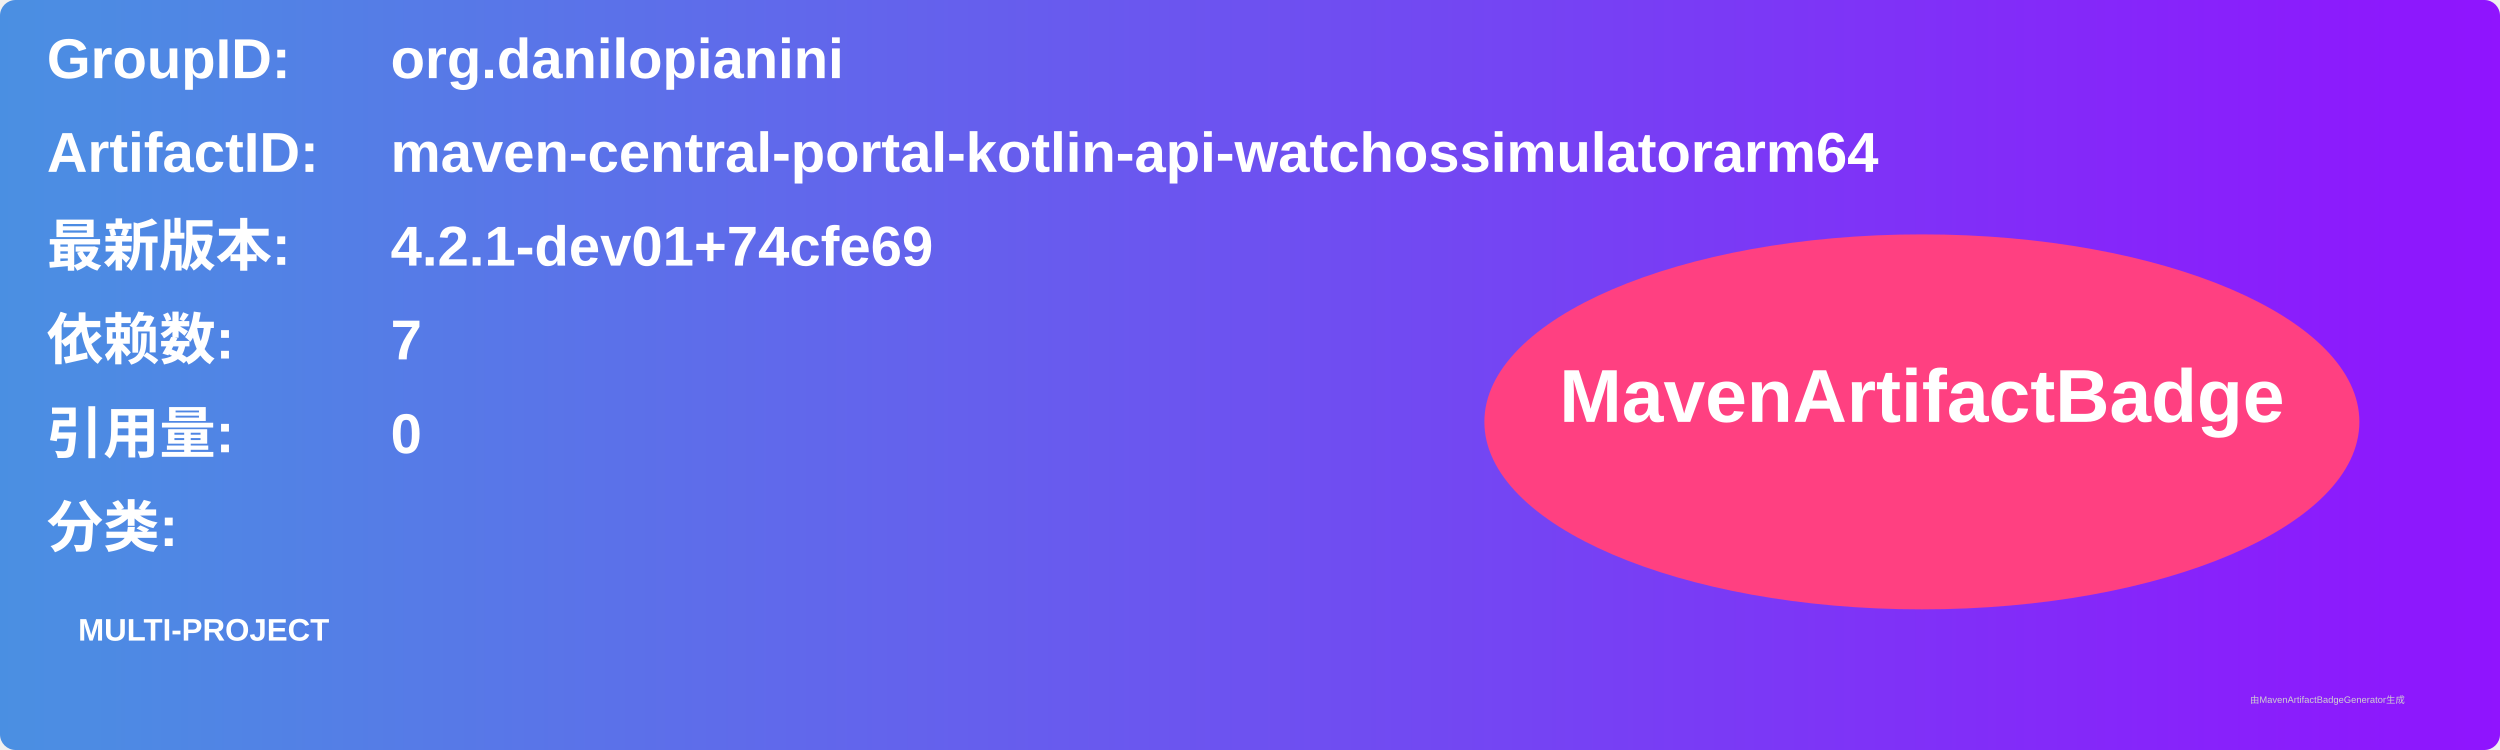
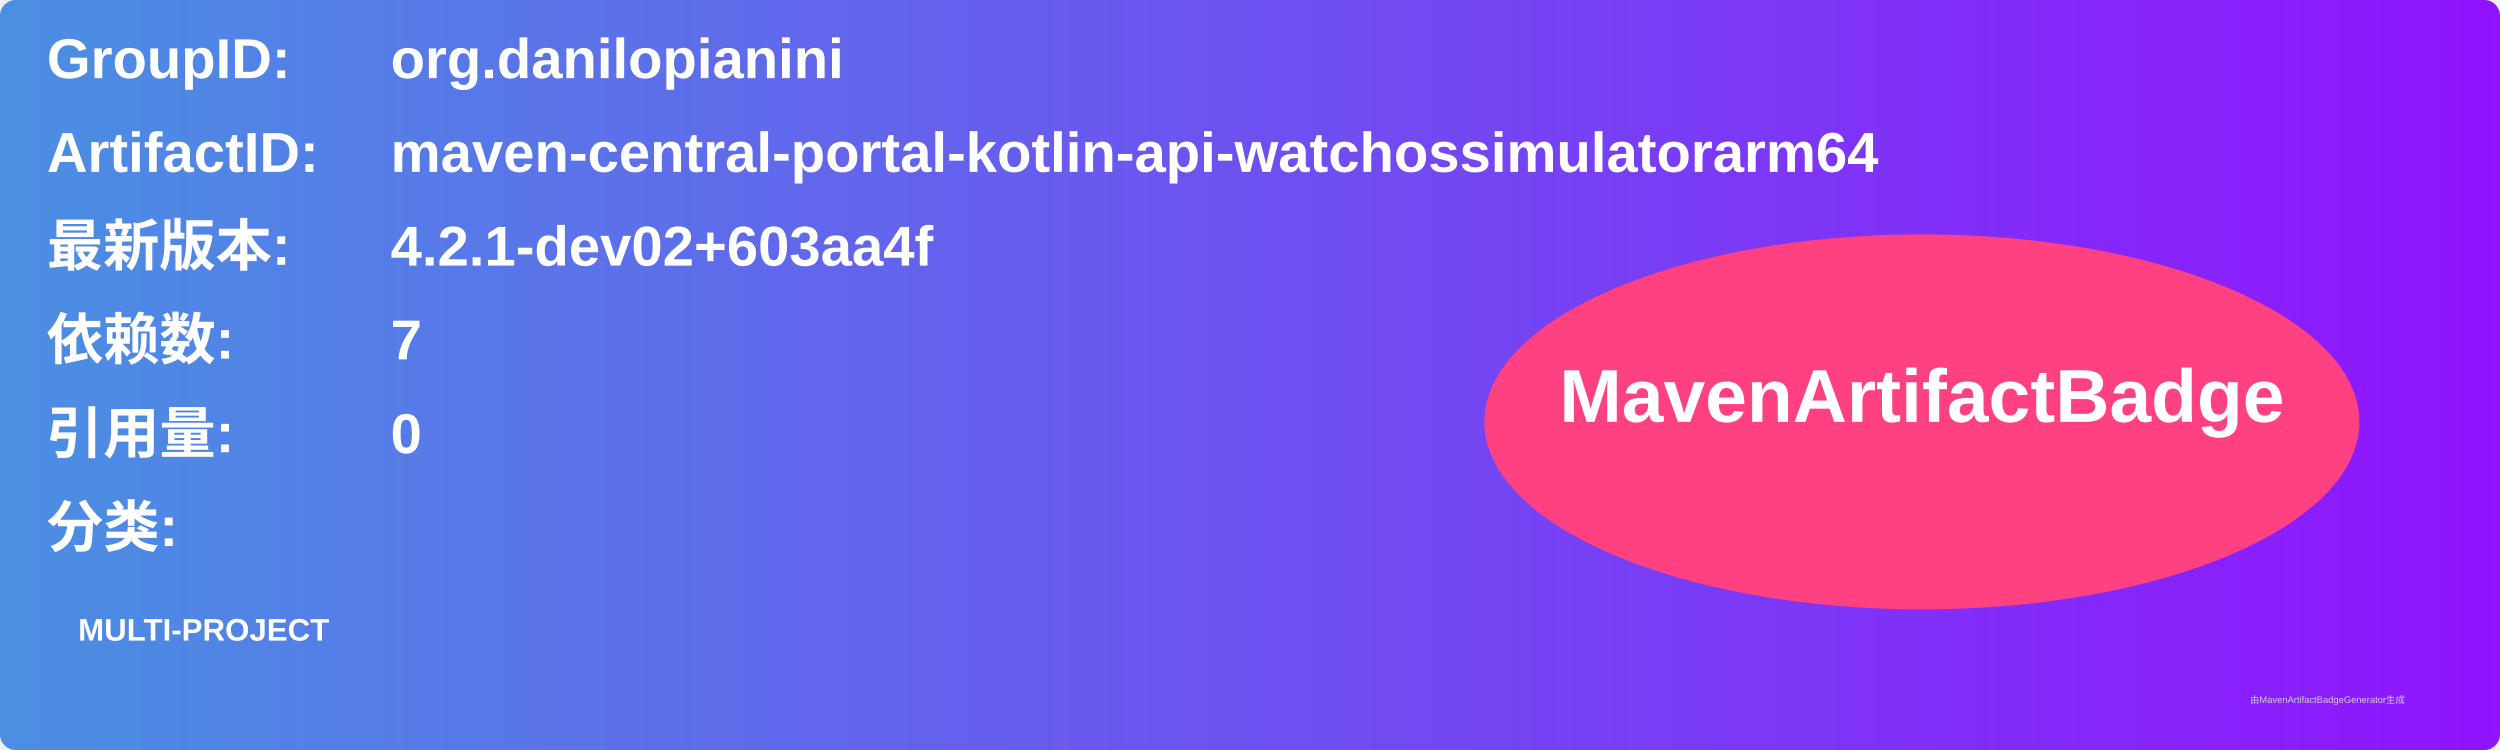
<svg xmlns="http://www.w3.org/2000/svg" width="800" height="240" viewBox="0 0 800 240">
  <linearGradient id="grad" x1="0%" y1="0%" x2="100%" y2="0%">
    <stop offset="0%" stop-color="#4a90e2" />
    <stop offset="100%" stop-color="#9013fe" />
  </linearGradient>
  <rect width="100%" height="100%" rx="5" ry="5" fill="url(#grad)" />
  <g transform="translate(15, 15)">
    <text x="0" y="10" font-family="Arial" font-size="18" fill="white" font-weight="bold" width="260">GroupID:</text>
    <text x="110" y="10" font-family="Arial" font-size="18" fill="white" font-weight="bold" width="460">org.danilopianini</text>
    <text x="0" y="40" font-family="Arial" font-size="18" fill="white" font-weight="bold" width="260">ArtifactID:</text>
    <text x="110" y="40" font-family="Arial" font-size="18" fill="white" font-weight="bold" width="460">maven-central-portal-kotlin-api-watchossimulatorarm64</text>
    <text x="0" y="70" font-family="Arial" font-size="18" fill="white" font-weight="bold">最新版本:</text>
    <text x="110" y="70" font-family="Arial" font-size="18" fill="white" font-weight="bold">
-       <tspan font-weight="bold">4.2.1-dev01+74cfe69</tspan>
+       <tspan font-weight="bold">4.2.1-dev02+603aa4f</tspan>
    </text>
    <text x="0" y="100" font-family="Arial" font-size="18" fill="white" font-weight="bold">依赖数: </text>
    <text x="110" y="100" font-family="Arial" font-size="18" fill="white">
      <tspan font-weight="bold">7</tspan>
    </text>
    <text x="0" y="130" font-family="Arial" font-size="18" fill="white" font-weight="bold">引用量: </text>
    <text x="110" y="130" font-family="Arial" font-size="18" fill="white">
      <tspan font-weight="bold">0</tspan>
    </text>
    <text x="0" y="160" font-family="Arial" font-size="18" fill="white" font-weight="bold">分类:</text>
    <text x="10" y="190" font-family="Arial" font-size="10" fill="white">
      <tspan font-weight="bold">MULTI-PROJECT</tspan>
    </text>
    <ellipse cx="600" cy="120" rx="140" ry="60" fill="#ff4081" />
    <text x="600" y="120" text-anchor="middle" font-family="Arial" font-size="24" fill="white" font-weight="bold">MavenArtifactBadge</text>
  </g>
  <text x="720" y="225" font-family="Arial" font-size="3" fill="#d0d0d0">由MavenArtifactBadgeGenerator生成</text>
</svg>
